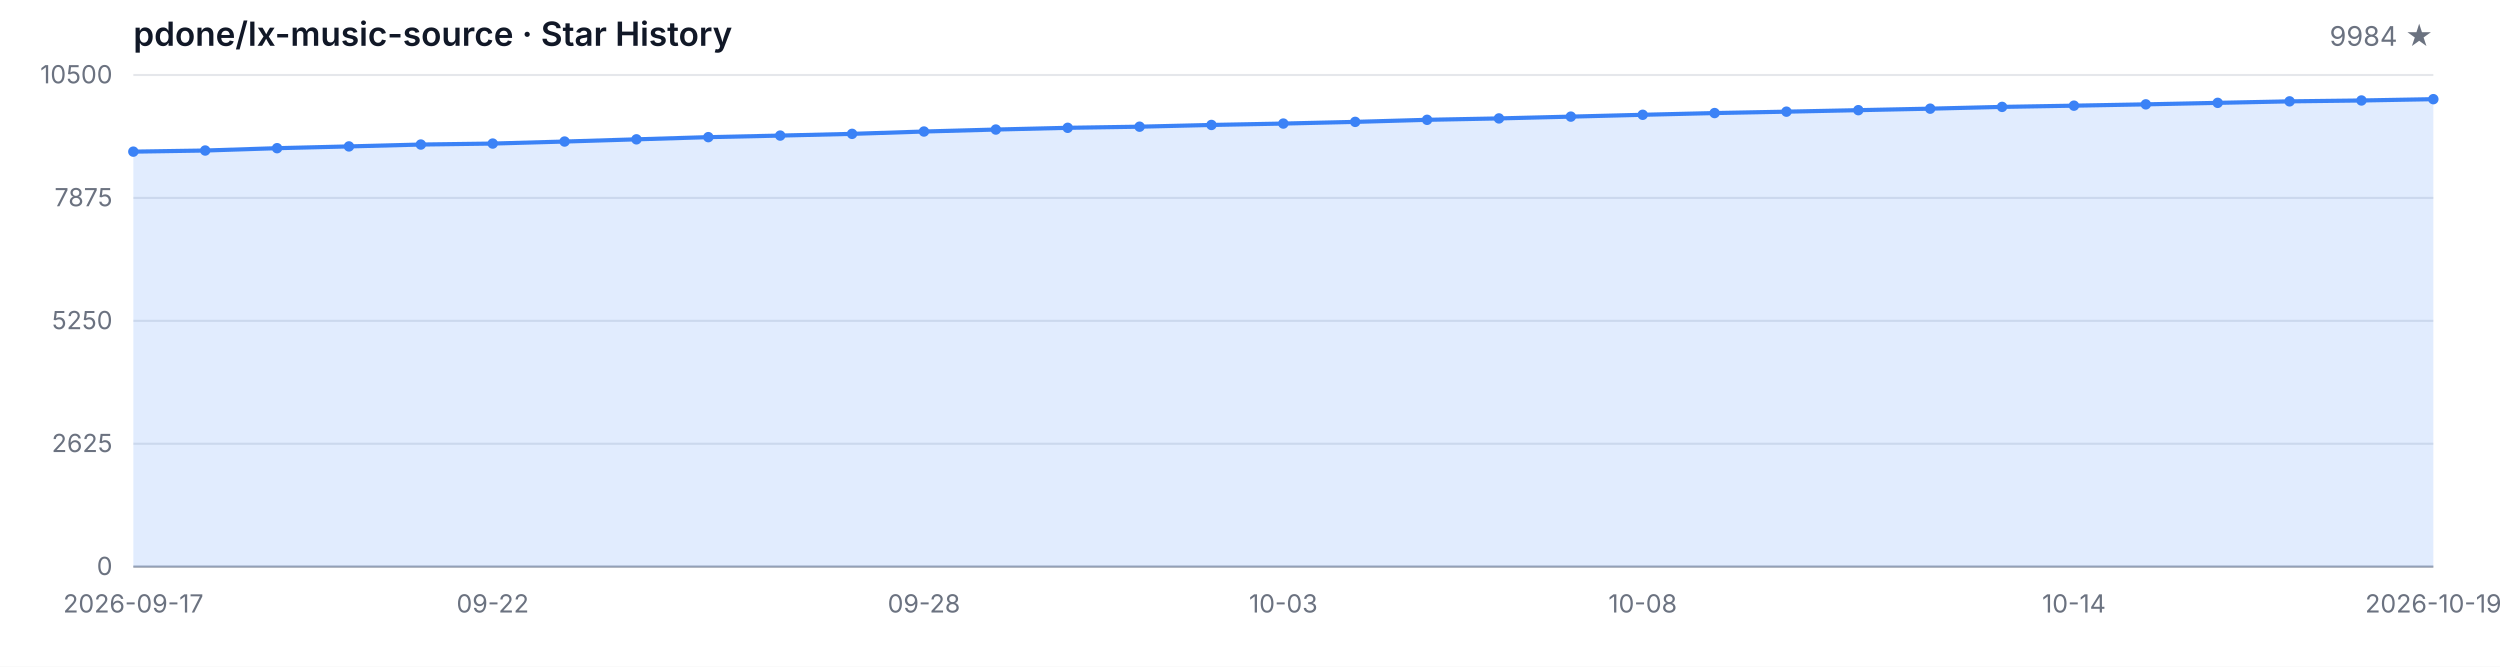
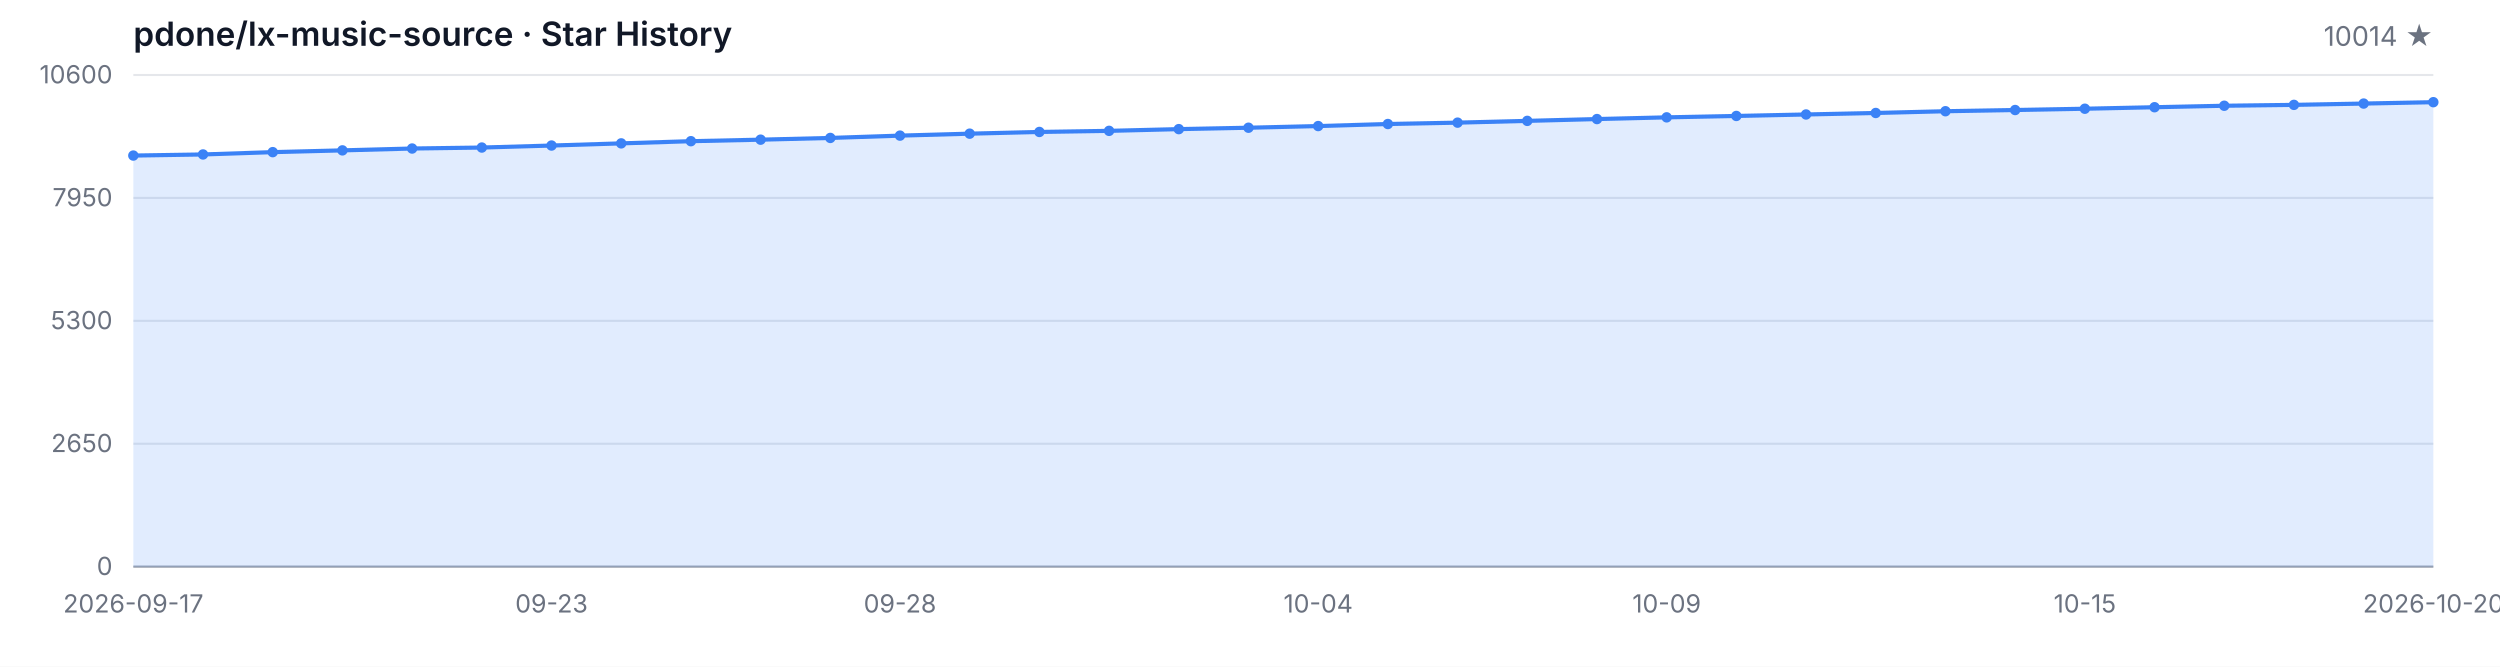
<svg xmlns="http://www.w3.org/2000/svg" width="1200" height="320" viewBox="0 0 1200 320" role="img" aria-label="Star History">
  <style>
  .bg { fill: #ffffff; }
  .grid { stroke: #e5e7eb; stroke-width: 1; }
  .axis { stroke: #9ca3af; stroke-width: 1; }
  .area { fill: rgba(59, 130, 246, 0.15); }
  .line { fill: none; stroke: #3b82f6; stroke-width: 2; stroke-linejoin: round; stroke-linecap: round; }
  .dot { fill: #3b82f6; }
  .tlabel { fill: #6b7280; font-family: -apple-system, BlinkMacSystemFont, 'Segoe UI', sans-serif; font-size: 12px; }
  .title { fill: #111827; font-family: -apple-system, BlinkMacSystemFont, 'Segoe UI', sans-serif; font-size: 16px; font-weight: 600; }
  .subtitle { fill: #6b7280; font-family: -apple-system, BlinkMacSystemFont, 'Segoe UI', sans-serif; font-size: 13px; }
  @media (prefers-color-scheme: dark) {
    .bg { fill: #0d1117; }
    .grid { stroke: #21262d; }
    .axis { stroke: #484f58; }
    .area { fill: rgba(58, 132, 255, 0.18); }
    .line { stroke: #58a6ff; }
    .dot { fill: #58a6ff; }
    .tlabel { fill: #8b949e; }
    .title { fill: #c9d1d9; }
    .subtitle { fill: #8b949e; }
  }
</style>
  <rect class="bg" width="1200" height="320" />
  <text class="title" x="64" y="22">pdone/lx-music-source · Star History</text>
-   <text class="subtitle" x="1168" y="22" text-anchor="end">9984 ★</text>
+   <text class="subtitle" x="1168" y="22" text-anchor="end">10014 ★</text>
  <line class="grid" x1="64" y1="272.00" x2="1168" y2="272.00" />
  <line class="grid" x1="64" y1="213.00" x2="1168" y2="213.00" />
  <line class="grid" x1="64" y1="154.00" x2="1168" y2="154.00" />
  <line class="grid" x1="64" y1="95.00" x2="1168" y2="95.00" />
  <line class="grid" x1="64" y1="36.00" x2="1168" y2="36.00" />
  <text class="tlabel" x="54" y="276.00" text-anchor="end">0</text>
-   <text class="tlabel" x="54" y="217.00" text-anchor="end">2625</text>
-   <text class="tlabel" x="54" y="158.00" text-anchor="end">5250</text>
-   <text class="tlabel" x="54" y="99.00" text-anchor="end">7875</text>
-   <text class="tlabel" x="54" y="40.00" text-anchor="end">10500</text>
+   <text class="tlabel" x="54" y="217.00" text-anchor="end">2650</text>
+   <text class="tlabel" x="54" y="158.00" text-anchor="end">5300</text>
+   <text class="tlabel" x="54" y="99.00" text-anchor="end">7950</text>
+   <text class="tlabel" x="54" y="40.00" text-anchor="end">10600</text>
  <line class="axis" x1="64" y1="272" x2="1168" y2="272" />
-   <path class="area" d="M 64.00 272.00 L 64.00 72.79 L 98.50 72.25 L 133.00 71.13 L 167.50 70.28 L 202.00 69.38 L 236.50 68.91 L 271.00 67.94 L 305.50 66.88 L 340.00 65.83 L 374.50 65.08 L 409.00 64.25 L 443.50 63.13 L 478.00 62.18 L 512.50 61.35 L 547.00 60.81 L 581.50 59.98 L 616.00 59.31 L 650.50 58.50 L 685.00 57.51 L 719.50 56.84 L 754.00 55.98 L 788.50 55.10 L 823.00 54.27 L 857.50 53.60 L 892.00 52.88 L 926.50 52.16 L 961.00 51.31 L 995.50 50.72 L 1030.00 50.09 L 1064.50 49.37 L 1099.00 48.65 L 1133.50 48.23 L 1168.00 47.60 L 1168.00 272.00 Z" />
-   <path class="line" d="M 64.00 72.79 L 98.50 72.25 L 133.00 71.13 L 167.50 70.28 L 202.00 69.38 L 236.50 68.91 L 271.00 67.94 L 305.50 66.88 L 340.00 65.83 L 374.50 65.08 L 409.00 64.25 L 443.50 63.13 L 478.00 62.18 L 512.50 61.35 L 547.00 60.81 L 581.50 59.98 L 616.00 59.31 L 650.50 58.50 L 685.00 57.51 L 719.50 56.84 L 754.00 55.98 L 788.50 55.10 L 823.00 54.27 L 857.50 53.60 L 892.00 52.88 L 926.50 52.16 L 961.00 51.31 L 995.50 50.72 L 1030.00 50.09 L 1064.50 49.37 L 1099.00 48.65 L 1133.50 48.23 L 1168.00 47.60" />
-   <circle class="dot" cx="64.00" cy="72.79" r="2.5" />
-   <circle class="dot" cx="98.50" cy="72.25" r="2.5" />
-   <circle class="dot" cx="133.00" cy="71.13" r="2.5" />
-   <circle class="dot" cx="167.50" cy="70.28" r="2.5" />
-   <circle class="dot" cx="202.00" cy="69.38" r="2.5" />
-   <circle class="dot" cx="236.50" cy="68.91" r="2.5" />
-   <circle class="dot" cx="271.00" cy="67.94" r="2.5" />
-   <circle class="dot" cx="305.50" cy="66.88" r="2.5" />
-   <circle class="dot" cx="340.00" cy="65.83" r="2.5" />
-   <circle class="dot" cx="374.50" cy="65.08" r="2.5" />
-   <circle class="dot" cx="409.00" cy="64.25" r="2.5" />
-   <circle class="dot" cx="443.50" cy="63.13" r="2.5" />
-   <circle class="dot" cx="478.00" cy="62.18" r="2.5" />
-   <circle class="dot" cx="512.50" cy="61.35" r="2.5" />
-   <circle class="dot" cx="547.00" cy="60.81" r="2.5" />
-   <circle class="dot" cx="581.50" cy="59.98" r="2.5" />
-   <circle class="dot" cx="616.00" cy="59.31" r="2.5" />
-   <circle class="dot" cx="650.50" cy="58.50" r="2.5" />
-   <circle class="dot" cx="685.00" cy="57.51" r="2.5" />
-   <circle class="dot" cx="719.50" cy="56.84" r="2.5" />
-   <circle class="dot" cx="754.00" cy="55.98" r="2.5" />
-   <circle class="dot" cx="788.50" cy="55.10" r="2.5" />
-   <circle class="dot" cx="823.00" cy="54.27" r="2.5" />
-   <circle class="dot" cx="857.50" cy="53.60" r="2.5" />
-   <circle class="dot" cx="892.00" cy="52.88" r="2.5" />
-   <circle class="dot" cx="926.50" cy="52.16" r="2.5" />
-   <circle class="dot" cx="961.00" cy="51.31" r="2.5" />
-   <circle class="dot" cx="995.50" cy="50.72" r="2.5" />
-   <circle class="dot" cx="1030.00" cy="50.09" r="2.5" />
-   <circle class="dot" cx="1064.50" cy="49.37" r="2.5" />
-   <circle class="dot" cx="1099.00" cy="48.65" r="2.5" />
-   <circle class="dot" cx="1133.50" cy="48.23" r="2.5" />
-   <circle class="dot" cx="1168.00" cy="47.60" r="2.5" />
+   <path class="area" d="M 64.00 272.00 L 64.00 74.67 L 97.45 74.14 L 130.91 73.03 L 164.36 72.18 L 197.82 71.29 L 231.27 70.82 L 264.73 69.86 L 298.18 68.82 L 331.64 67.77 L 365.09 67.04 L 398.55 66.21 L 432.00 65.10 L 465.45 64.16 L 498.91 63.34 L 532.36 62.81 L 565.82 61.98 L 599.27 61.31 L 632.73 60.51 L 666.18 59.53 L 699.64 58.87 L 733.09 58.02 L 766.55 57.15 L 800.00 56.33 L 833.45 55.66 L 866.91 54.95 L 900.36 54.23 L 933.82 53.39 L 967.27 52.81 L 1000.73 52.19 L 1034.18 51.47 L 1067.64 50.76 L 1101.09 50.34 L 1134.55 49.71 L 1168.00 49.05 L 1168.00 272.00 Z" />
+   <path class="line" d="M 64.00 74.67 L 97.45 74.14 L 130.91 73.03 L 164.36 72.18 L 197.82 71.29 L 231.27 70.82 L 264.73 69.86 L 298.18 68.82 L 331.64 67.77 L 365.09 67.04 L 398.55 66.21 L 432.00 65.10 L 465.45 64.16 L 498.91 63.34 L 532.36 62.81 L 565.82 61.98 L 599.27 61.31 L 632.73 60.51 L 666.18 59.53 L 699.64 58.87 L 733.09 58.02 L 766.55 57.15 L 800.00 56.33 L 833.45 55.66 L 866.91 54.95 L 900.36 54.23 L 933.82 53.39 L 967.27 52.81 L 1000.73 52.19 L 1034.18 51.47 L 1067.64 50.76 L 1101.09 50.34 L 1134.55 49.71 L 1168.00 49.05" />
+   <circle class="dot" cx="64.00" cy="74.67" r="2.5" />
+   <circle class="dot" cx="97.45" cy="74.14" r="2.5" />
+   <circle class="dot" cx="130.91" cy="73.03" r="2.5" />
+   <circle class="dot" cx="164.36" cy="72.18" r="2.5" />
+   <circle class="dot" cx="197.82" cy="71.29" r="2.5" />
+   <circle class="dot" cx="231.27" cy="70.82" r="2.5" />
+   <circle class="dot" cx="264.73" cy="69.86" r="2.5" />
+   <circle class="dot" cx="298.18" cy="68.82" r="2.5" />
+   <circle class="dot" cx="331.64" cy="67.77" r="2.5" />
+   <circle class="dot" cx="365.09" cy="67.04" r="2.5" />
+   <circle class="dot" cx="398.55" cy="66.21" r="2.5" />
+   <circle class="dot" cx="432.00" cy="65.10" r="2.5" />
+   <circle class="dot" cx="465.45" cy="64.16" r="2.5" />
+   <circle class="dot" cx="498.91" cy="63.34" r="2.5" />
+   <circle class="dot" cx="532.36" cy="62.81" r="2.5" />
+   <circle class="dot" cx="565.82" cy="61.98" r="2.5" />
+   <circle class="dot" cx="599.27" cy="61.31" r="2.5" />
+   <circle class="dot" cx="632.73" cy="60.51" r="2.5" />
+   <circle class="dot" cx="666.18" cy="59.53" r="2.5" />
+   <circle class="dot" cx="699.64" cy="58.87" r="2.5" />
+   <circle class="dot" cx="733.09" cy="58.02" r="2.5" />
+   <circle class="dot" cx="766.55" cy="57.15" r="2.5" />
+   <circle class="dot" cx="800.00" cy="56.33" r="2.5" />
+   <circle class="dot" cx="833.45" cy="55.66" r="2.5" />
+   <circle class="dot" cx="866.91" cy="54.95" r="2.5" />
+   <circle class="dot" cx="900.36" cy="54.23" r="2.5" />
+   <circle class="dot" cx="933.82" cy="53.39" r="2.5" />
+   <circle class="dot" cx="967.27" cy="52.81" r="2.5" />
+   <circle class="dot" cx="1000.73" cy="52.19" r="2.5" />
+   <circle class="dot" cx="1034.18" cy="51.47" r="2.5" />
+   <circle class="dot" cx="1067.64" cy="50.76" r="2.5" />
+   <circle class="dot" cx="1101.09" cy="50.34" r="2.5" />
+   <circle class="dot" cx="1134.55" cy="49.71" r="2.5" />
+   <circle class="dot" cx="1168.00" cy="49.05" r="2.5" />
  <text class="tlabel" x="64.00" y="294" text-anchor="middle">2026-09-17</text>
-   <text class="tlabel" x="236.50" y="294" text-anchor="middle">09-22</text>
-   <text class="tlabel" x="443.50" y="294" text-anchor="middle">09-28</text>
-   <text class="tlabel" x="616.00" y="294" text-anchor="middle">10-03</text>
-   <text class="tlabel" x="788.50" y="294" text-anchor="middle">10-08</text>
-   <text class="tlabel" x="995.50" y="294" text-anchor="middle">10-14</text>
-   <text class="tlabel" x="1168.00" y="294" text-anchor="middle">2026-10-19</text>
+   <text class="tlabel" x="264.73" y="294" text-anchor="middle">09-23</text>
+   <text class="tlabel" x="432.00" y="294" text-anchor="middle">09-28</text>
+   <text class="tlabel" x="632.73" y="294" text-anchor="middle">10-04</text>
+   <text class="tlabel" x="800.00" y="294" text-anchor="middle">10-09</text>
+   <text class="tlabel" x="1000.73" y="294" text-anchor="middle">10-15</text>
+   <text class="tlabel" x="1168.00" y="294" text-anchor="middle">2026-10-20</text>
</svg>
